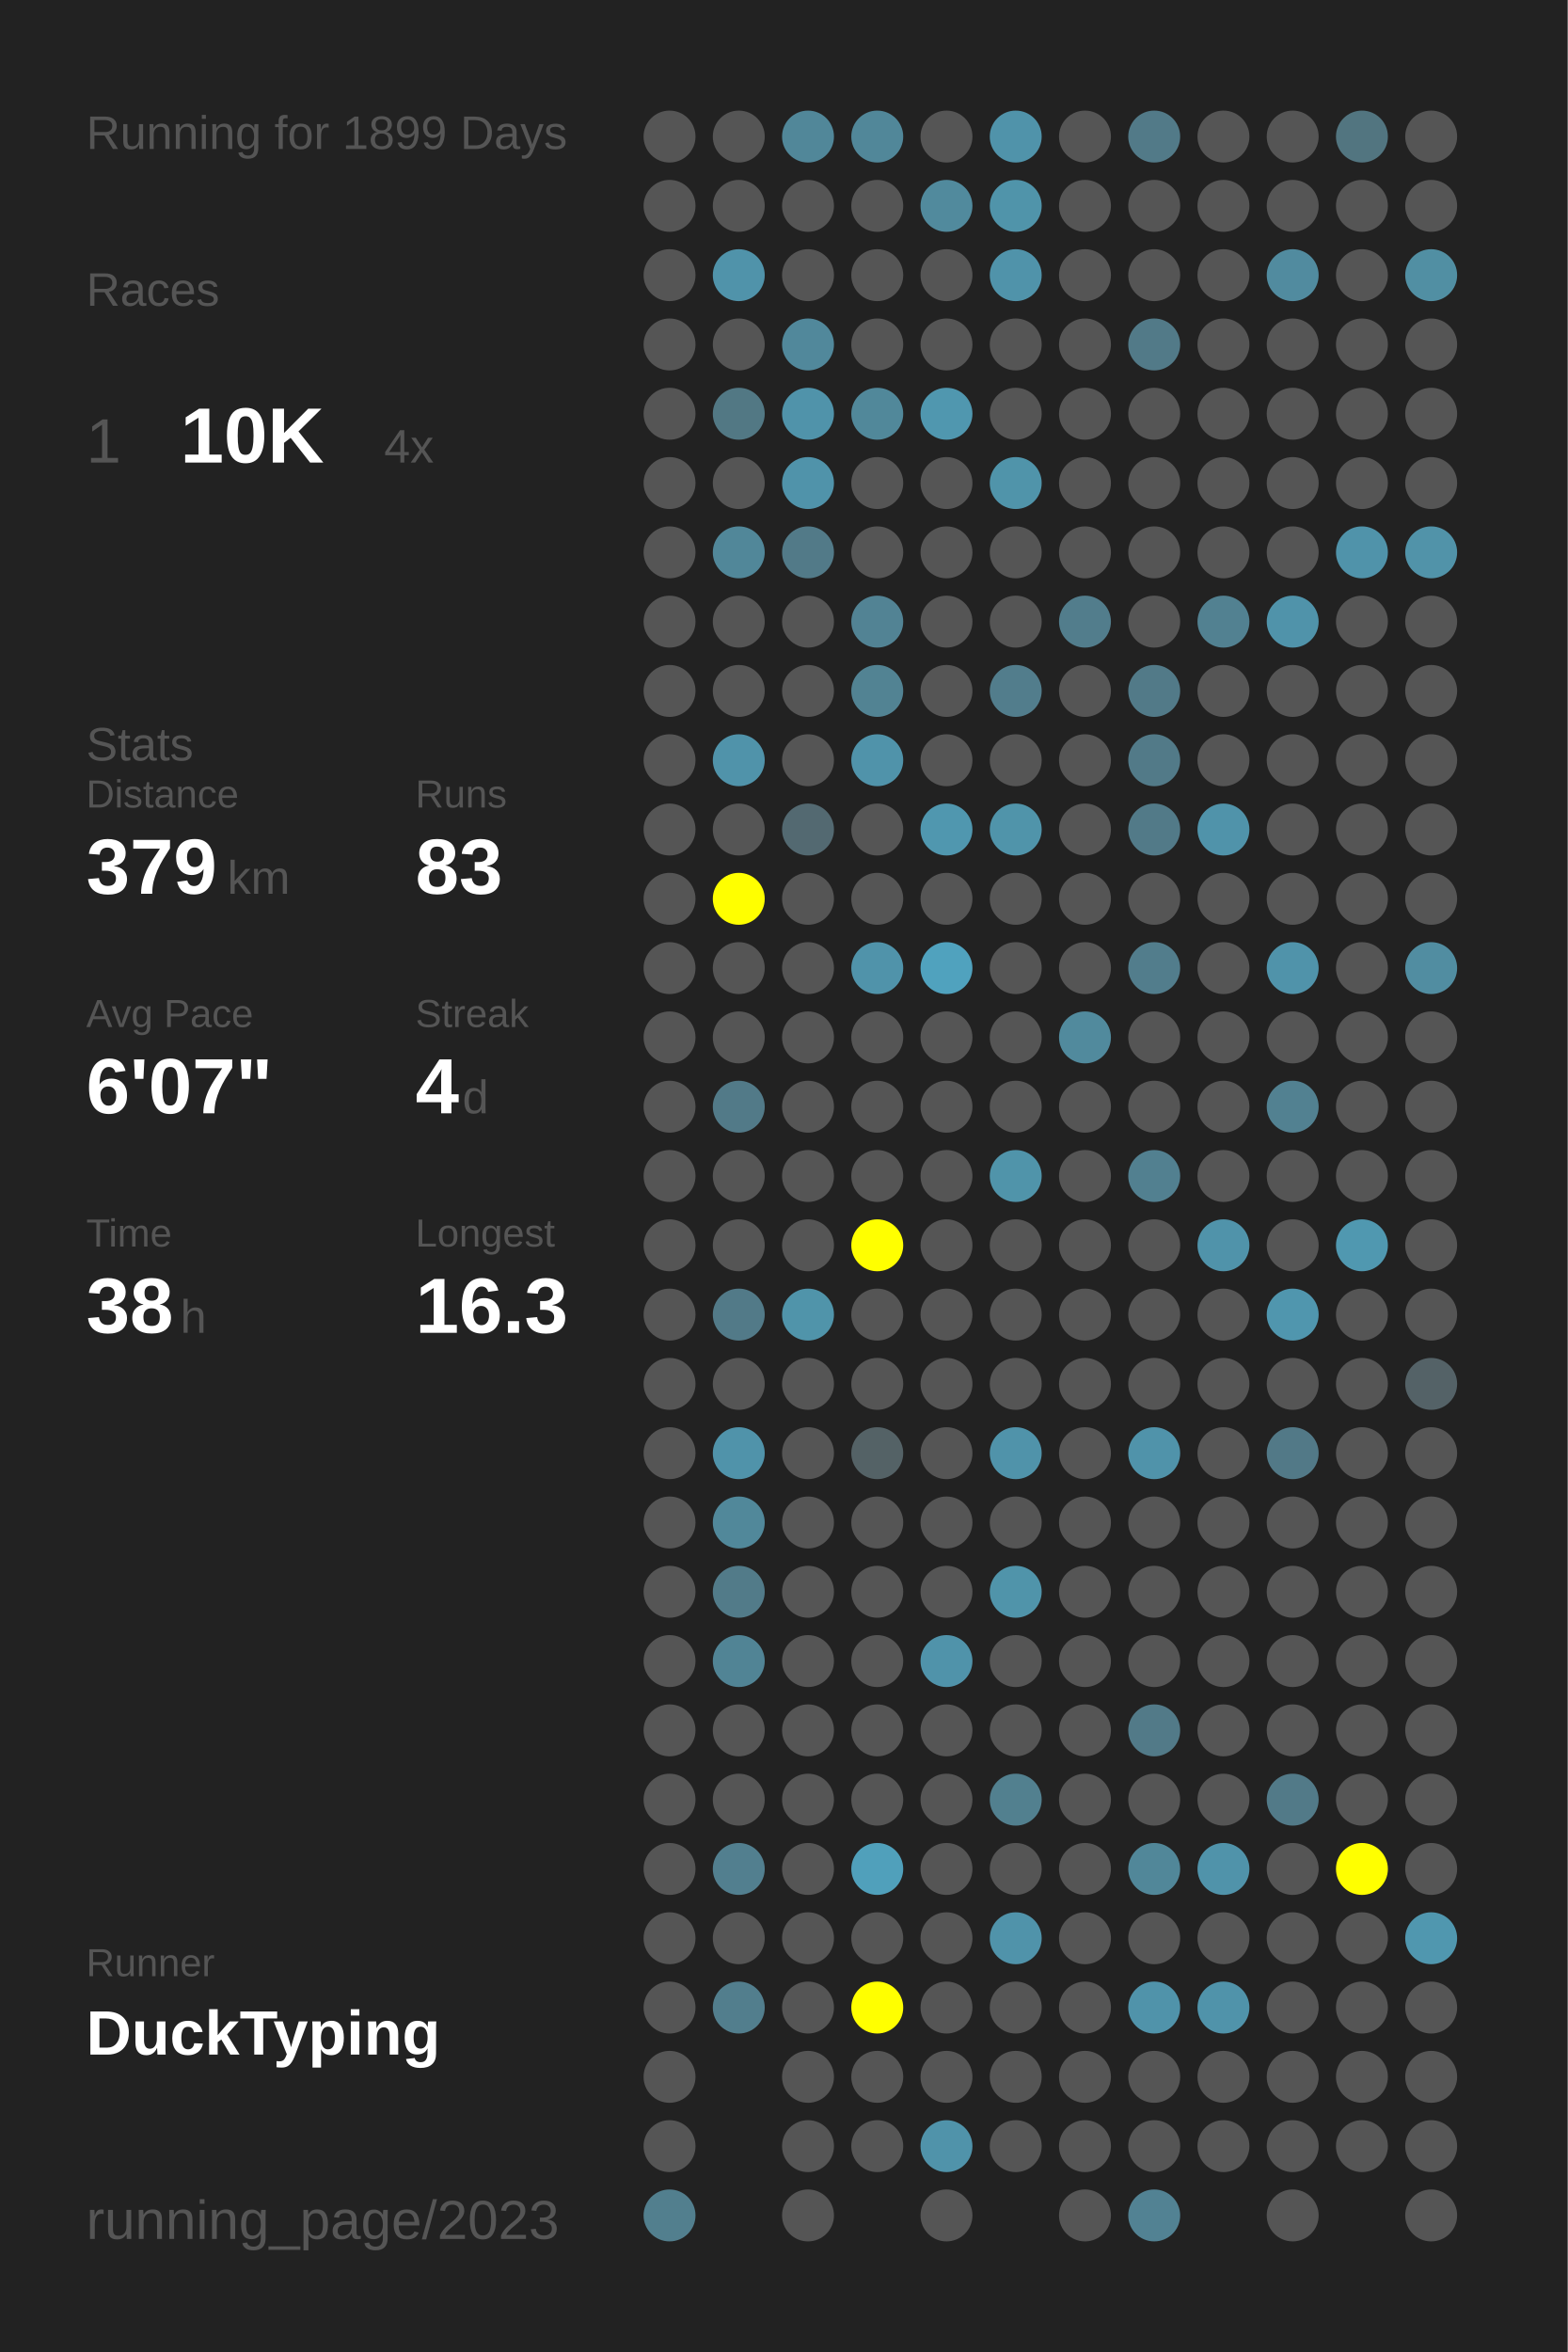
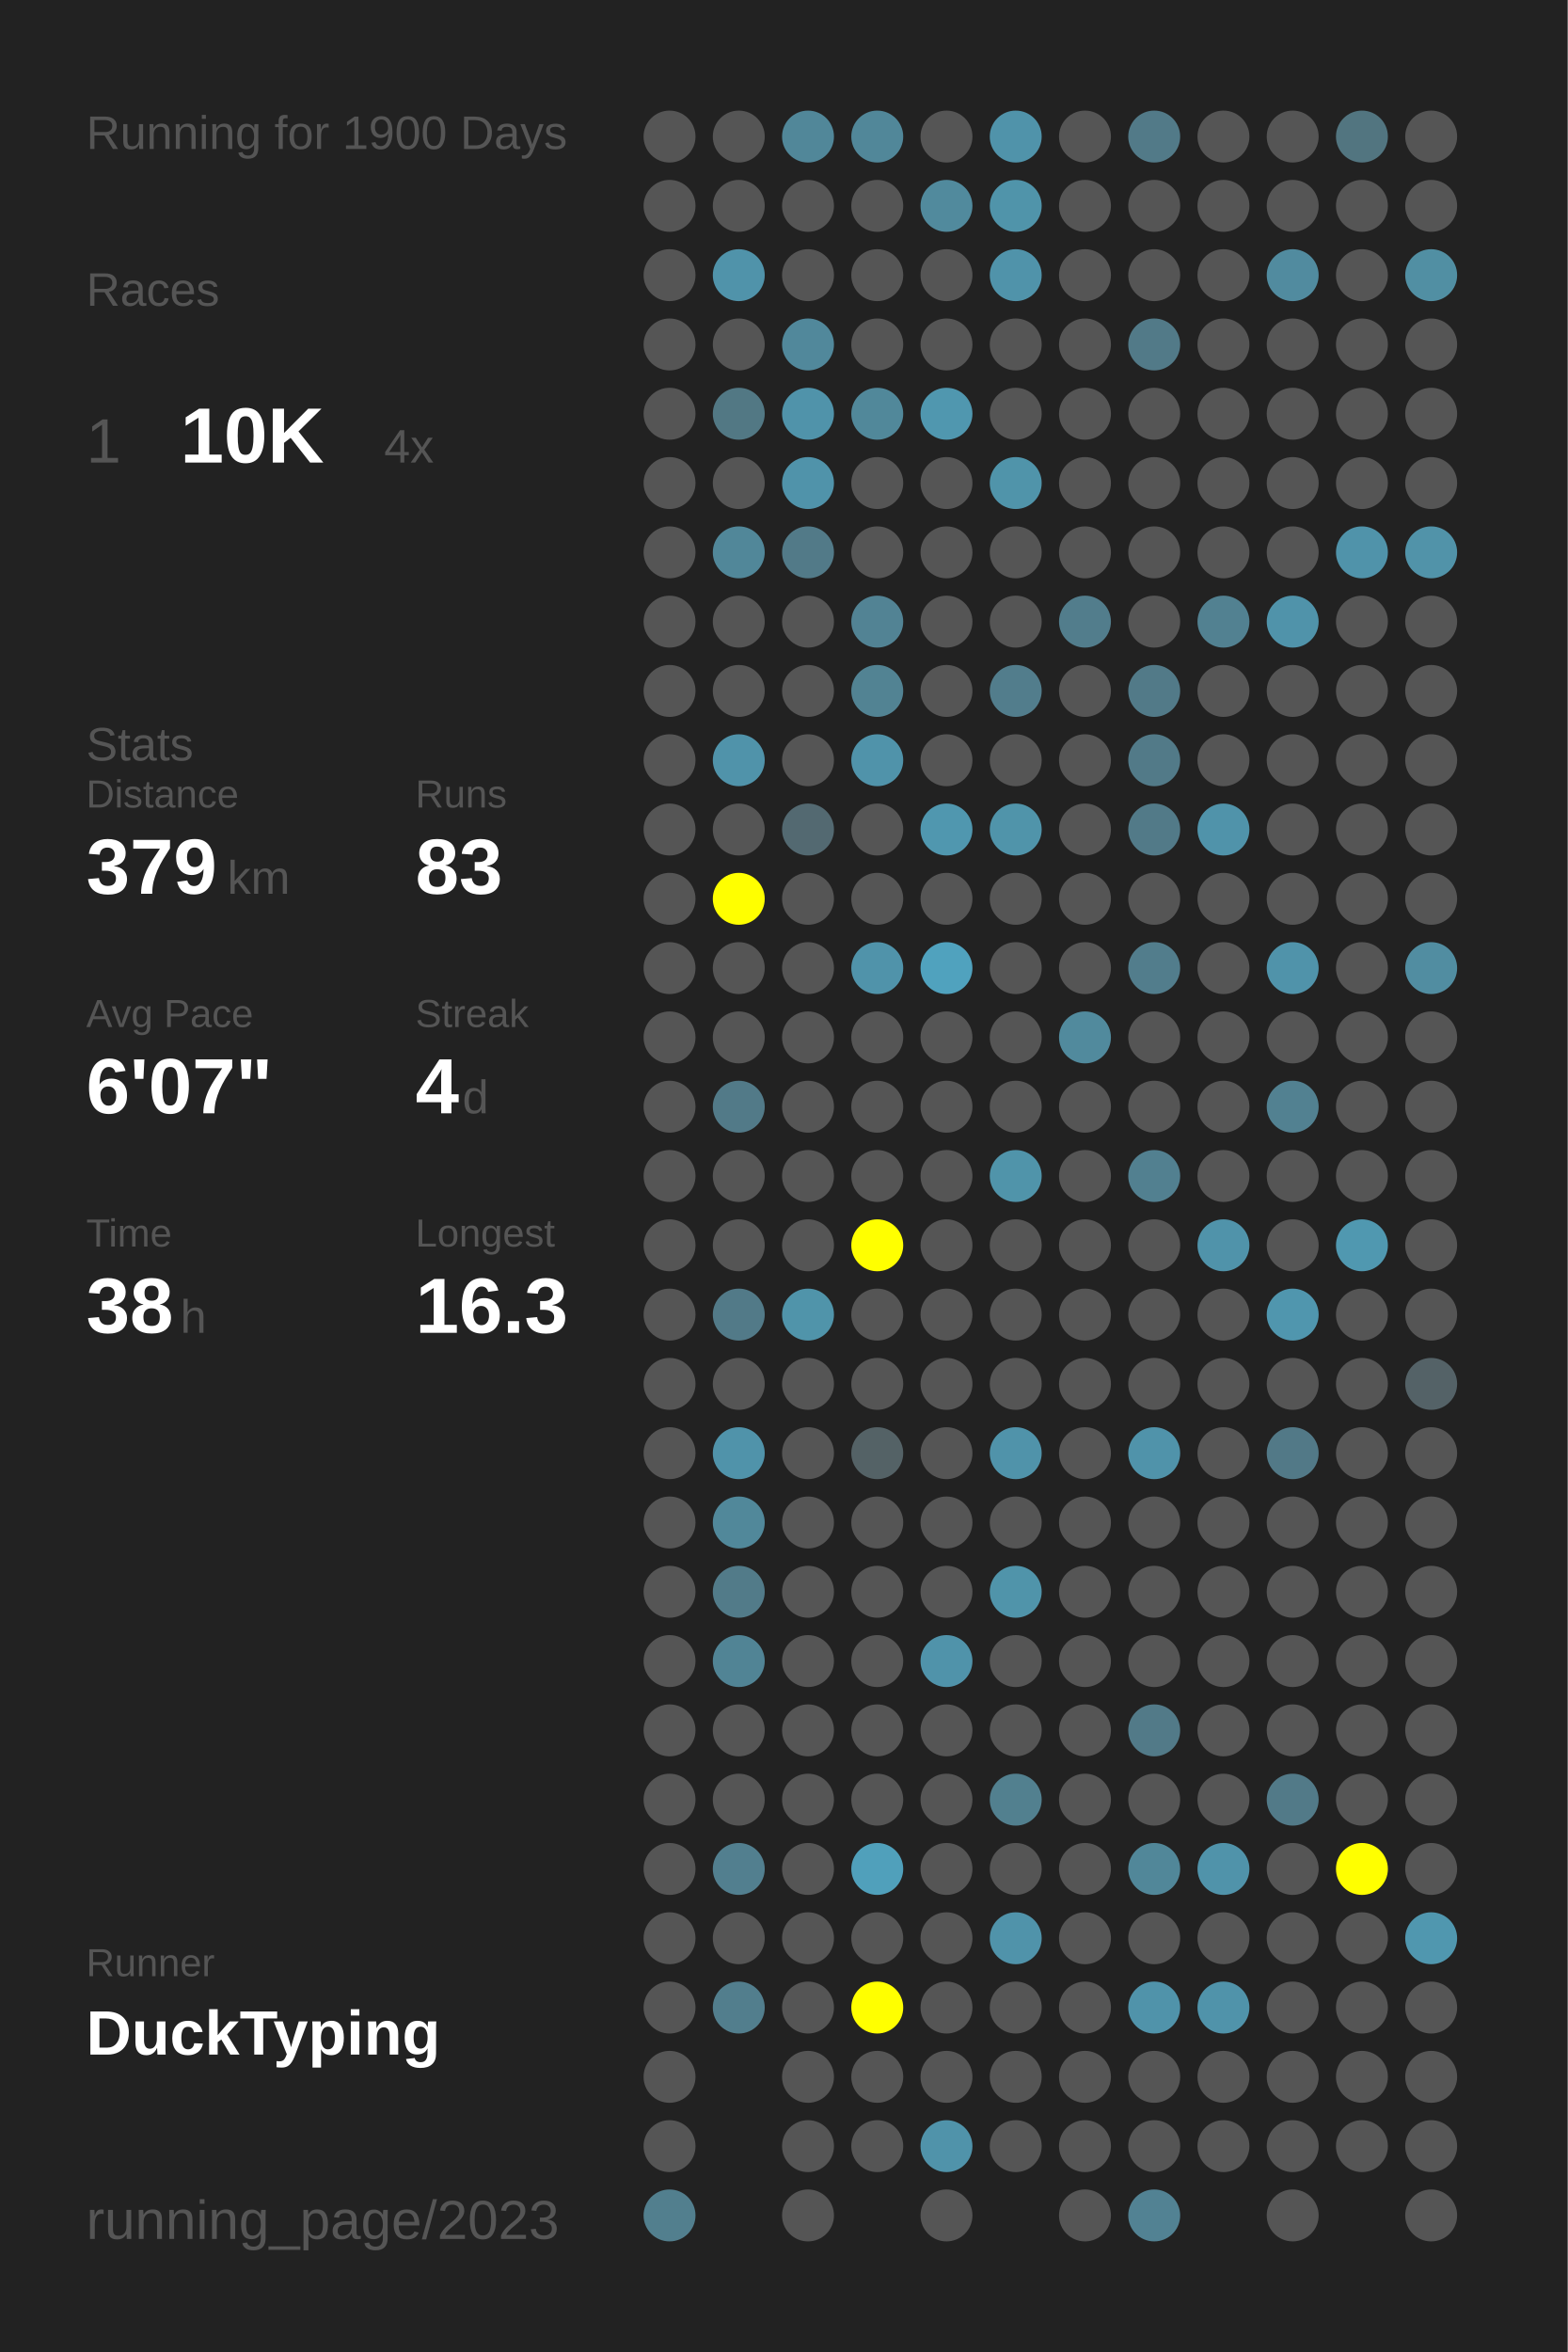
<svg xmlns="http://www.w3.org/2000/svg" baseProfile="full" height="300mm" version="1.1" viewBox="0,0,200,300" width="200mm">
  <defs />
  <rect fill="#222222" height="300" width="200" x="0" y="0" />
-   <text fill="#555555" style="font-size:6px; font-family:Arial;" x="11" y="19">Running for 1899 Days</text>
+   <text fill="#555555" style="font-size:6px; font-family:Arial;" x="11" y="19">Running for 1900 Days</text>
  <text fill="#555555" style="font-size:6px; font-family:Arial;" x="11" y="39">Races</text>
  <text fill="#555555" style="font-size:8px; font-family:Arial;" x="11" y="59">1</text>
  <text fill="#FFFFFF" style="font-size:10px; font-family:Arial; font-weight:bold;" x="23" y="59">10K</text>
  <text fill="#555555" style="font-size:6px; font-family:Arial;" x="49" y="59">4x</text>
  <text fill="#555555" style="font-size:6px; font-family:Arial;" x="11" y="97">Stats</text>
  <text fill="#555555" style="font-size:5px; font-family:Arial;" x="11" y="103">Distance</text>
  <text fill="#FFFFFF" style="font-size:10px; font-family:Arial; font-weight:bold;" x="11" y="114">379</text>
  <text fill="#555555" style="font-size:6px; font-family:Arial;" x="29" y="114">km</text>
  <text fill="#555555" style="font-size:5px; font-family:Arial;" x="53" y="103">Runs</text>
  <text fill="#FFFFFF" style="font-size:10px; font-family:Arial; font-weight:bold;" x="53" y="114">83</text>
  <text fill="#555555" style="font-size:5px; font-family:Arial;" x="11" y="131">Avg Pace</text>
  <text fill="#FFFFFF" style="font-size:10px; font-family:Arial; font-weight:bold;" x="11" y="142">6'07"</text>
  <text fill="#555555" style="font-size:5px; font-family:Arial;" x="53" y="131">Streak</text>
  <text fill="#FFFFFF" style="font-size:10px; font-family:Arial; font-weight:bold;" x="53" y="142">4</text>
  <text fill="#555555" style="font-size:6px; font-family:Arial;" x="59" y="142">d</text>
  <text fill="#555555" style="font-size:5px; font-family:Arial;" x="11" y="159">Time</text>
  <text fill="#FFFFFF" style="font-size:10px; font-family:Arial; font-weight:bold;" x="11" y="170">38</text>
  <text fill="#555555" style="font-size:6px; font-family:Arial;" x="23" y="170">h</text>
  <text fill="#555555" style="font-size:5px; font-family:Arial;" x="53" y="159">Longest</text>
  <text fill="#FFFFFF" style="font-size:10px; font-family:Arial; font-weight:bold;" x="53" y="170">16.3</text>
  <text fill="#555555" style="font-size:5px; font-family:Arial;" x="11" y="252.065">Runner</text>
  <text fill="#FFFFFF" style="font-size:8px; font-family:Arial; font-weight:bold;" x="11" y="262.065">DuckTyping</text>
  <text fill="#555555" style="font-size:7px; font-family:Arial;" x="11" y="285.581">running_page/2023</text>
  <circle cx="85.417" cy="17.419" fill="#555555" r="3.312" />
  <circle cx="85.417" cy="26.258" fill="#555555" r="3.312" />
  <circle cx="85.417" cy="35.097" fill="#555555" r="3.312" />
  <circle cx="85.417" cy="43.935" fill="#555555" r="3.312" />
  <circle cx="85.417" cy="52.774" fill="#555555" r="3.312" />
  <circle cx="85.417" cy="61.613" fill="#555555" r="3.312" />
  <circle cx="85.417" cy="70.452" fill="#555555" r="3.312" />
  <circle cx="85.417" cy="79.29" fill="#555555" r="3.312" />
  <circle cx="85.417" cy="88.129" fill="#555555" r="3.312" />
  <circle cx="85.417" cy="96.968" fill="#555555" r="3.312" />
  <circle cx="85.417" cy="105.806" fill="#555555" r="3.312" />
  <circle cx="85.417" cy="114.645" fill="#555555" r="3.312" />
  <circle cx="85.417" cy="123.484" fill="#555555" r="3.312" />
  <circle cx="85.417" cy="132.323" fill="#555555" r="3.312" />
  <circle cx="85.417" cy="141.161" fill="#555555" r="3.312" />
  <circle cx="85.417" cy="150" fill="#555555" r="3.312" />
  <circle cx="85.417" cy="158.839" fill="#555555" r="3.312" />
  <circle cx="85.417" cy="167.677" fill="#555555" r="3.312" />
  <circle cx="85.417" cy="176.516" fill="#555555" r="3.312" />
  <circle cx="85.417" cy="185.355" fill="#555555" r="3.312" />
  <circle cx="85.417" cy="194.194" fill="#555555" r="3.312" />
  <circle cx="85.417" cy="203.032" fill="#555555" r="3.312" />
  <circle cx="85.417" cy="211.871" fill="#555555" r="3.312" />
  <circle cx="85.417" cy="220.71" fill="#555555" r="3.312" />
  <circle cx="85.417" cy="229.548" fill="#555555" r="3.312" />
  <circle cx="85.417" cy="238.387" fill="#555555" r="3.312" />
  <circle cx="85.417" cy="247.226" fill="#555555" r="3.312" />
  <circle cx="85.417" cy="256.065" fill="#555555" r="3.312" />
  <circle cx="85.417" cy="264.903" fill="#555555" r="3.312" />
  <circle cx="85.417" cy="273.742" fill="#555555" r="3.312" />
  <circle cx="85.417" cy="282.581" fill="#527f8e" r="3.312" />
  <circle cx="94.25" cy="17.419" fill="#555555" r="3.312" />
  <circle cx="94.25" cy="26.258" fill="#555555" r="3.312" />
  <circle cx="94.25" cy="35.097" fill="#5093aa" r="3.312" />
  <circle cx="94.25" cy="43.935" fill="#555555" r="3.312" />
  <circle cx="94.25" cy="52.774" fill="#527884" r="3.312" />
  <circle cx="94.25" cy="61.613" fill="#555555" r="3.312" />
  <circle cx="94.25" cy="70.452" fill="#518799" r="3.312" />
  <circle cx="94.25" cy="79.29" fill="#555555" r="3.312" />
  <circle cx="94.25" cy="88.129" fill="#555555" r="3.312" />
  <circle cx="94.25" cy="96.968" fill="#5093aa" r="3.312" />
  <circle cx="94.25" cy="105.806" fill="#555555" r="3.312" />
  <circle cx="94.25" cy="114.645" fill="#FFFF00" r="3.312" />
  <circle cx="94.25" cy="123.484" fill="#555555" r="3.312" />
  <circle cx="94.25" cy="132.323" fill="#555555" r="3.312" />
  <circle cx="94.25" cy="141.161" fill="#527a88" r="3.312" />
  <circle cx="94.25" cy="150" fill="#555555" r="3.312" />
  <circle cx="94.25" cy="158.839" fill="#555555" r="3.312" />
  <circle cx="94.25" cy="167.677" fill="#527a88" r="3.312" />
  <circle cx="94.25" cy="176.516" fill="#555555" r="3.312" />
  <circle cx="94.25" cy="185.355" fill="#5093aa" r="3.312" />
  <circle cx="94.25" cy="194.194" fill="#51889a" r="3.312" />
  <circle cx="94.25" cy="203.032" fill="#527b89" r="3.312" />
  <circle cx="94.25" cy="211.871" fill="#518495" r="3.312" />
  <circle cx="94.25" cy="220.71" fill="#555555" r="3.312" />
  <circle cx="94.25" cy="229.548" fill="#555555" r="3.312" />
  <circle cx="94.25" cy="238.387" fill="#527f8f" r="3.312" />
  <circle cx="94.25" cy="247.226" fill="#555555" r="3.312" />
  <circle cx="94.25" cy="256.065" fill="#527e8d" r="3.312" />
  <circle cx="103.083" cy="17.419" fill="#518799" r="3.312" />
  <circle cx="103.083" cy="26.258" fill="#555555" r="3.312" />
  <circle cx="103.083" cy="35.097" fill="#555555" r="3.312" />
  <circle cx="103.083" cy="43.935" fill="#51889b" r="3.312" />
  <circle cx="103.083" cy="52.774" fill="#5093aa" r="3.312" />
  <circle cx="103.083" cy="61.613" fill="#5093aa" r="3.312" />
  <circle cx="103.083" cy="70.452" fill="#527a88" r="3.312" />
  <circle cx="103.083" cy="79.29" fill="#555555" r="3.312" />
  <circle cx="103.083" cy="88.129" fill="#555555" r="3.312" />
  <circle cx="103.083" cy="96.968" fill="#555555" r="3.312" />
  <circle cx="103.083" cy="105.806" fill="#536971" r="3.312" />
  <circle cx="103.083" cy="114.645" fill="#555555" r="3.312" />
  <circle cx="103.083" cy="123.484" fill="#555555" r="3.312" />
  <circle cx="103.083" cy="132.323" fill="#555555" r="3.312" />
  <circle cx="103.083" cy="141.161" fill="#555555" r="3.312" />
  <circle cx="103.083" cy="150" fill="#555555" r="3.312" />
  <circle cx="103.083" cy="158.839" fill="#555555" r="3.312" />
  <circle cx="103.083" cy="167.677" fill="#5094aa" r="3.312" />
  <circle cx="103.083" cy="176.516" fill="#555555" r="3.312" />
  <circle cx="103.083" cy="185.355" fill="#555555" r="3.312" />
  <circle cx="103.083" cy="194.194" fill="#555555" r="3.312" />
  <circle cx="103.083" cy="203.032" fill="#555555" r="3.312" />
  <circle cx="103.083" cy="211.871" fill="#555555" r="3.312" />
  <circle cx="103.083" cy="220.71" fill="#555555" r="3.312" />
  <circle cx="103.083" cy="229.548" fill="#555555" r="3.312" />
  <circle cx="103.083" cy="238.387" fill="#555555" r="3.312" />
  <circle cx="103.083" cy="247.226" fill="#555555" r="3.312" />
  <circle cx="103.083" cy="256.065" fill="#555555" r="3.312" />
  <circle cx="103.083" cy="264.903" fill="#555555" r="3.312" />
  <circle cx="103.083" cy="273.742" fill="#555555" r="3.312" />
  <circle cx="103.083" cy="282.581" fill="#555555" r="3.312" />
  <circle cx="111.917" cy="17.419" fill="#518799" r="3.312" />
  <circle cx="111.917" cy="26.258" fill="#555555" r="3.312" />
  <circle cx="111.917" cy="35.097" fill="#555555" r="3.312" />
  <circle cx="111.917" cy="43.935" fill="#555555" r="3.312" />
  <circle cx="111.917" cy="52.774" fill="#51889a" r="3.312" />
  <circle cx="111.917" cy="61.613" fill="#555555" r="3.312" />
  <circle cx="111.917" cy="70.452" fill="#555555" r="3.312" />
  <circle cx="111.917" cy="79.29" fill="#528394" r="3.312" />
  <circle cx="111.917" cy="88.129" fill="#528393" r="3.312" />
  <circle cx="111.917" cy="96.968" fill="#5093aa" r="3.312" />
  <circle cx="111.917" cy="105.806" fill="#555555" r="3.312" />
  <circle cx="111.917" cy="114.645" fill="#555555" r="3.312" />
  <circle cx="111.917" cy="123.484" fill="#5093aa" r="3.312" />
  <circle cx="111.917" cy="132.323" fill="#555555" r="3.312" />
  <circle cx="111.917" cy="141.161" fill="#555555" r="3.312" />
  <circle cx="111.917" cy="150" fill="#555555" r="3.312" />
  <circle cx="111.917" cy="158.839" fill="#FFFF00" r="3.312" />
  <circle cx="111.917" cy="167.677" fill="#555555" r="3.312" />
  <circle cx="111.917" cy="176.516" fill="#555555" r="3.312" />
  <circle cx="111.917" cy="185.355" fill="#546266" r="3.312" />
  <circle cx="111.917" cy="194.194" fill="#555555" r="3.312" />
  <circle cx="111.917" cy="203.032" fill="#555555" r="3.312" />
  <circle cx="111.917" cy="211.871" fill="#555555" r="3.312" />
  <circle cx="111.917" cy="220.71" fill="#555555" r="3.312" />
  <circle cx="111.917" cy="229.548" fill="#555555" r="3.312" />
  <circle cx="111.917" cy="238.387" fill="#50a0bb" r="3.312" />
  <circle cx="111.917" cy="247.226" fill="#555555" r="3.312" />
  <circle cx="111.917" cy="256.065" fill="#FFFF00" r="3.312" />
  <circle cx="111.917" cy="264.903" fill="#555555" r="3.312" />
  <circle cx="111.917" cy="273.742" fill="#555555" r="3.312" />
  <circle cx="120.75" cy="17.419" fill="#555555" r="3.312" />
  <circle cx="120.75" cy="26.258" fill="#518a9d" r="3.312" />
  <circle cx="120.75" cy="35.097" fill="#555555" r="3.312" />
  <circle cx="120.75" cy="43.935" fill="#555555" r="3.312" />
  <circle cx="120.75" cy="52.774" fill="#5097af" r="3.312" />
  <circle cx="120.75" cy="61.613" fill="#555555" r="3.312" />
  <circle cx="120.75" cy="70.452" fill="#555555" r="3.312" />
  <circle cx="120.75" cy="79.29" fill="#555555" r="3.312" />
  <circle cx="120.75" cy="88.129" fill="#555555" r="3.312" />
  <circle cx="120.75" cy="96.968" fill="#555555" r="3.312" />
  <circle cx="120.75" cy="105.806" fill="#5097af" r="3.312" />
  <circle cx="120.75" cy="114.645" fill="#555555" r="3.312" />
  <circle cx="120.75" cy="123.484" fill="#50a2be" r="3.312" />
  <circle cx="120.75" cy="132.323" fill="#555555" r="3.312" />
  <circle cx="120.75" cy="141.161" fill="#555555" r="3.312" />
  <circle cx="120.75" cy="150" fill="#555555" r="3.312" />
  <circle cx="120.75" cy="158.839" fill="#555555" r="3.312" />
  <circle cx="120.75" cy="167.677" fill="#555555" r="3.312" />
  <circle cx="120.75" cy="176.516" fill="#555555" r="3.312" />
  <circle cx="120.75" cy="185.355" fill="#555555" r="3.312" />
  <circle cx="120.75" cy="194.194" fill="#555555" r="3.312" />
  <circle cx="120.75" cy="203.032" fill="#555555" r="3.312" />
  <circle cx="120.75" cy="211.871" fill="#5093aa" r="3.312" />
  <circle cx="120.75" cy="220.71" fill="#555555" r="3.312" />
  <circle cx="120.75" cy="229.548" fill="#555555" r="3.312" />
  <circle cx="120.75" cy="238.387" fill="#555555" r="3.312" />
  <circle cx="120.75" cy="247.226" fill="#555555" r="3.312" />
  <circle cx="120.75" cy="256.065" fill="#555555" r="3.312" />
  <circle cx="120.75" cy="264.903" fill="#555555" r="3.312" />
  <circle cx="120.75" cy="273.742" fill="#5093aa" r="3.312" />
  <circle cx="120.75" cy="282.581" fill="#555555" r="3.312" />
  <circle cx="129.583" cy="17.419" fill="#5093aa" r="3.312" />
  <circle cx="129.583" cy="26.258" fill="#5094aa" r="3.312" />
  <circle cx="129.583" cy="35.097" fill="#5093aa" r="3.312" />
  <circle cx="129.583" cy="43.935" fill="#555555" r="3.312" />
  <circle cx="129.583" cy="52.774" fill="#555555" r="3.312" />
  <circle cx="129.583" cy="61.613" fill="#5094aa" r="3.312" />
  <circle cx="129.583" cy="70.452" fill="#555555" r="3.312" />
  <circle cx="129.583" cy="79.29" fill="#555555" r="3.312" />
  <circle cx="129.583" cy="88.129" fill="#527d8c" r="3.312" />
  <circle cx="129.583" cy="96.968" fill="#555555" r="3.312" />
  <circle cx="129.583" cy="105.806" fill="#5094aa" r="3.312" />
  <circle cx="129.583" cy="114.645" fill="#555555" r="3.312" />
  <circle cx="129.583" cy="123.484" fill="#555555" r="3.312" />
  <circle cx="129.583" cy="132.323" fill="#555555" r="3.312" />
  <circle cx="129.583" cy="141.161" fill="#555555" r="3.312" />
  <circle cx="129.583" cy="150" fill="#5094aa" r="3.312" />
  <circle cx="129.583" cy="158.839" fill="#555555" r="3.312" />
  <circle cx="129.583" cy="167.677" fill="#555555" r="3.312" />
  <circle cx="129.583" cy="176.516" fill="#555555" r="3.312" />
  <circle cx="129.583" cy="185.355" fill="#5093aa" r="3.312" />
  <circle cx="129.583" cy="194.194" fill="#555555" r="3.312" />
  <circle cx="129.583" cy="203.032" fill="#5094aa" r="3.312" />
  <circle cx="129.583" cy="211.871" fill="#555555" r="3.312" />
  <circle cx="129.583" cy="220.71" fill="#555555" r="3.312" />
  <circle cx="129.583" cy="229.548" fill="#52808f" r="3.312" />
  <circle cx="129.583" cy="238.387" fill="#555555" r="3.312" />
  <circle cx="129.583" cy="247.226" fill="#5093aa" r="3.312" />
  <circle cx="129.583" cy="256.065" fill="#555555" r="3.312" />
  <circle cx="129.583" cy="264.903" fill="#555555" r="3.312" />
  <circle cx="129.583" cy="273.742" fill="#555555" r="3.312" />
  <circle cx="138.417" cy="17.419" fill="#555555" r="3.312" />
  <circle cx="138.417" cy="26.258" fill="#555555" r="3.312" />
  <circle cx="138.417" cy="35.097" fill="#555555" r="3.312" />
  <circle cx="138.417" cy="43.935" fill="#555555" r="3.312" />
  <circle cx="138.417" cy="52.774" fill="#555555" r="3.312" />
  <circle cx="138.417" cy="61.613" fill="#555555" r="3.312" />
  <circle cx="138.417" cy="70.452" fill="#555555" r="3.312" />
  <circle cx="138.417" cy="79.29" fill="#527d8c" r="3.312" />
  <circle cx="138.417" cy="88.129" fill="#555555" r="3.312" />
  <circle cx="138.417" cy="96.968" fill="#555555" r="3.312" />
  <circle cx="138.417" cy="105.806" fill="#555555" r="3.312" />
  <circle cx="138.417" cy="114.645" fill="#555555" r="3.312" />
  <circle cx="138.417" cy="123.484" fill="#555555" r="3.312" />
  <circle cx="138.417" cy="132.323" fill="#518a9d" r="3.312" />
  <circle cx="138.417" cy="141.161" fill="#555555" r="3.312" />
  <circle cx="138.417" cy="150" fill="#555555" r="3.312" />
  <circle cx="138.417" cy="158.839" fill="#555555" r="3.312" />
  <circle cx="138.417" cy="167.677" fill="#555555" r="3.312" />
  <circle cx="138.417" cy="176.516" fill="#555555" r="3.312" />
  <circle cx="138.417" cy="185.355" fill="#555555" r="3.312" />
  <circle cx="138.417" cy="194.194" fill="#555555" r="3.312" />
  <circle cx="138.417" cy="203.032" fill="#555555" r="3.312" />
  <circle cx="138.417" cy="211.871" fill="#555555" r="3.312" />
  <circle cx="138.417" cy="220.71" fill="#555555" r="3.312" />
  <circle cx="138.417" cy="229.548" fill="#555555" r="3.312" />
  <circle cx="138.417" cy="238.387" fill="#555555" r="3.312" />
  <circle cx="138.417" cy="247.226" fill="#555555" r="3.312" />
  <circle cx="138.417" cy="256.065" fill="#555555" r="3.312" />
  <circle cx="138.417" cy="264.903" fill="#555555" r="3.312" />
  <circle cx="138.417" cy="273.742" fill="#555555" r="3.312" />
  <circle cx="138.417" cy="282.581" fill="#555555" r="3.312" />
  <circle cx="147.25" cy="17.419" fill="#527a88" r="3.312" />
  <circle cx="147.25" cy="26.258" fill="#555555" r="3.312" />
  <circle cx="147.25" cy="35.097" fill="#555555" r="3.312" />
  <circle cx="147.25" cy="43.935" fill="#527a88" r="3.312" />
  <circle cx="147.25" cy="52.774" fill="#555555" r="3.312" />
  <circle cx="147.25" cy="61.613" fill="#555555" r="3.312" />
  <circle cx="147.25" cy="70.452" fill="#555555" r="3.312" />
  <circle cx="147.25" cy="79.29" fill="#555555" r="3.312" />
  <circle cx="147.25" cy="88.129" fill="#527a88" r="3.312" />
  <circle cx="147.25" cy="96.968" fill="#527a88" r="3.312" />
  <circle cx="147.25" cy="105.806" fill="#527a88" r="3.312" />
  <circle cx="147.25" cy="114.645" fill="#555555" r="3.312" />
  <circle cx="147.25" cy="123.484" fill="#527d8c" r="3.312" />
  <circle cx="147.25" cy="132.323" fill="#555555" r="3.312" />
  <circle cx="147.25" cy="141.161" fill="#555555" r="3.312" />
  <circle cx="147.25" cy="150" fill="#528090" r="3.312" />
  <circle cx="147.25" cy="158.839" fill="#555555" r="3.312" />
  <circle cx="147.25" cy="167.677" fill="#555555" r="3.312" />
  <circle cx="147.25" cy="176.516" fill="#555555" r="3.312" />
  <circle cx="147.25" cy="185.355" fill="#5093aa" r="3.312" />
  <circle cx="147.25" cy="194.194" fill="#555555" r="3.312" />
  <circle cx="147.25" cy="203.032" fill="#555555" r="3.312" />
  <circle cx="147.25" cy="211.871" fill="#555555" r="3.312" />
  <circle cx="147.25" cy="220.71" fill="#527a88" r="3.312" />
  <circle cx="147.25" cy="229.548" fill="#555555" r="3.312" />
  <circle cx="147.25" cy="238.387" fill="#518799" r="3.312" />
  <circle cx="147.25" cy="247.226" fill="#555555" r="3.312" />
  <circle cx="147.25" cy="256.065" fill="#5093aa" r="3.312" />
  <circle cx="147.25" cy="264.903" fill="#555555" r="3.312" />
  <circle cx="147.25" cy="273.742" fill="#555555" r="3.312" />
  <circle cx="147.25" cy="282.581" fill="#528293" r="3.312" />
  <circle cx="156.083" cy="17.419" fill="#555555" r="3.312" />
  <circle cx="156.083" cy="26.258" fill="#555555" r="3.312" />
  <circle cx="156.083" cy="35.097" fill="#555555" r="3.312" />
  <circle cx="156.083" cy="43.935" fill="#555555" r="3.312" />
  <circle cx="156.083" cy="52.774" fill="#555555" r="3.312" />
  <circle cx="156.083" cy="61.613" fill="#555555" r="3.312" />
  <circle cx="156.083" cy="70.452" fill="#555555" r="3.312" />
  <circle cx="156.083" cy="79.29" fill="#528191" r="3.312" />
  <circle cx="156.083" cy="88.129" fill="#555555" r="3.312" />
  <circle cx="156.083" cy="96.968" fill="#555555" r="3.312" />
  <circle cx="156.083" cy="105.806" fill="#5093aa" r="3.312" />
  <circle cx="156.083" cy="114.645" fill="#555555" r="3.312" />
  <circle cx="156.083" cy="123.484" fill="#555555" r="3.312" />
  <circle cx="156.083" cy="132.323" fill="#555555" r="3.312" />
  <circle cx="156.083" cy="141.161" fill="#555555" r="3.312" />
  <circle cx="156.083" cy="150" fill="#555555" r="3.312" />
  <circle cx="156.083" cy="158.839" fill="#5093aa" r="3.312" />
  <circle cx="156.083" cy="167.677" fill="#555555" r="3.312" />
  <circle cx="156.083" cy="176.516" fill="#555555" r="3.312" />
  <circle cx="156.083" cy="185.355" fill="#555555" r="3.312" />
  <circle cx="156.083" cy="194.194" fill="#555555" r="3.312" />
  <circle cx="156.083" cy="203.032" fill="#555555" r="3.312" />
  <circle cx="156.083" cy="211.871" fill="#555555" r="3.312" />
  <circle cx="156.083" cy="220.71" fill="#555555" r="3.312" />
  <circle cx="156.083" cy="229.548" fill="#555555" r="3.312" />
  <circle cx="156.083" cy="238.387" fill="#5093aa" r="3.312" />
  <circle cx="156.083" cy="247.226" fill="#555555" r="3.312" />
  <circle cx="156.083" cy="256.065" fill="#5093aa" r="3.312" />
  <circle cx="156.083" cy="264.903" fill="#555555" r="3.312" />
  <circle cx="156.083" cy="273.742" fill="#555555" r="3.312" />
  <circle cx="164.917" cy="17.419" fill="#555555" r="3.312" />
  <circle cx="164.917" cy="26.258" fill="#555555" r="3.312" />
  <circle cx="164.917" cy="35.097" fill="#518b9f" r="3.312" />
  <circle cx="164.917" cy="43.935" fill="#555555" r="3.312" />
  <circle cx="164.917" cy="52.774" fill="#555555" r="3.312" />
  <circle cx="164.917" cy="61.613" fill="#555555" r="3.312" />
  <circle cx="164.917" cy="70.452" fill="#555555" r="3.312" />
  <circle cx="164.917" cy="79.29" fill="#5093aa" r="3.312" />
  <circle cx="164.917" cy="88.129" fill="#555555" r="3.312" />
  <circle cx="164.917" cy="96.968" fill="#555555" r="3.312" />
  <circle cx="164.917" cy="105.806" fill="#555555" r="3.312" />
  <circle cx="164.917" cy="114.645" fill="#555555" r="3.312" />
  <circle cx="164.917" cy="123.484" fill="#5093aa" r="3.312" />
  <circle cx="164.917" cy="132.323" fill="#555555" r="3.312" />
  <circle cx="164.917" cy="141.161" fill="#528191" r="3.312" />
  <circle cx="164.917" cy="150" fill="#555555" r="3.312" />
  <circle cx="164.917" cy="158.839" fill="#555555" r="3.312" />
  <circle cx="164.917" cy="167.677" fill="#5096ae" r="3.312" />
  <circle cx="164.917" cy="176.516" fill="#555555" r="3.312" />
  <circle cx="164.917" cy="185.355" fill="#527987" r="3.312" />
  <circle cx="164.917" cy="194.194" fill="#555555" r="3.312" />
  <circle cx="164.917" cy="203.032" fill="#555555" r="3.312" />
  <circle cx="164.917" cy="211.871" fill="#555555" r="3.312" />
  <circle cx="164.917" cy="220.71" fill="#555555" r="3.312" />
  <circle cx="164.917" cy="229.548" fill="#527a88" r="3.312" />
  <circle cx="164.917" cy="238.387" fill="#555555" r="3.312" />
  <circle cx="164.917" cy="247.226" fill="#555555" r="3.312" />
  <circle cx="164.917" cy="256.065" fill="#555555" r="3.312" />
  <circle cx="164.917" cy="264.903" fill="#555555" r="3.312" />
  <circle cx="164.917" cy="273.742" fill="#555555" r="3.312" />
  <circle cx="164.917" cy="282.581" fill="#555555" r="3.312" />
  <circle cx="173.75" cy="17.419" fill="#527580" r="3.312" />
  <circle cx="173.75" cy="26.258" fill="#555555" r="3.312" />
  <circle cx="173.75" cy="35.097" fill="#555555" r="3.312" />
  <circle cx="173.75" cy="43.935" fill="#555555" r="3.312" />
  <circle cx="173.75" cy="52.774" fill="#555555" r="3.312" />
  <circle cx="173.75" cy="61.613" fill="#555555" r="3.312" />
  <circle cx="173.75" cy="70.452" fill="#5093aa" r="3.312" />
  <circle cx="173.75" cy="79.29" fill="#555555" r="3.312" />
  <circle cx="173.75" cy="88.129" fill="#555555" r="3.312" />
  <circle cx="173.75" cy="96.968" fill="#555555" r="3.312" />
  <circle cx="173.75" cy="105.806" fill="#555555" r="3.312" />
  <circle cx="173.75" cy="114.645" fill="#555555" r="3.312" />
  <circle cx="173.75" cy="123.484" fill="#555555" r="3.312" />
  <circle cx="173.75" cy="132.323" fill="#555555" r="3.312" />
  <circle cx="173.75" cy="141.161" fill="#555555" r="3.312" />
  <circle cx="173.75" cy="150" fill="#555555" r="3.312" />
  <circle cx="173.75" cy="158.839" fill="#5098b0" r="3.312" />
  <circle cx="173.75" cy="167.677" fill="#555555" r="3.312" />
  <circle cx="173.75" cy="176.516" fill="#555555" r="3.312" />
  <circle cx="173.75" cy="185.355" fill="#555555" r="3.312" />
  <circle cx="173.75" cy="194.194" fill="#555555" r="3.312" />
  <circle cx="173.75" cy="203.032" fill="#555555" r="3.312" />
  <circle cx="173.75" cy="211.871" fill="#555555" r="3.312" />
  <circle cx="173.75" cy="220.71" fill="#555555" r="3.312" />
  <circle cx="173.75" cy="229.548" fill="#555555" r="3.312" />
  <circle cx="173.75" cy="238.387" fill="#FFFF00" r="3.312" />
  <circle cx="173.75" cy="247.226" fill="#555555" r="3.312" />
  <circle cx="173.75" cy="256.065" fill="#555555" r="3.312" />
  <circle cx="173.75" cy="264.903" fill="#555555" r="3.312" />
  <circle cx="173.75" cy="273.742" fill="#555555" r="3.312" />
  <circle cx="182.583" cy="17.419" fill="#555555" r="3.312" />
  <circle cx="182.583" cy="26.258" fill="#555555" r="3.312" />
  <circle cx="182.583" cy="35.097" fill="#518fa3" r="3.312" />
  <circle cx="182.583" cy="43.935" fill="#555555" r="3.312" />
  <circle cx="182.583" cy="52.774" fill="#555555" r="3.312" />
  <circle cx="182.583" cy="61.613" fill="#555555" r="3.312" />
  <circle cx="182.583" cy="70.452" fill="#5193a9" r="3.312" />
  <circle cx="182.583" cy="79.29" fill="#555555" r="3.312" />
  <circle cx="182.583" cy="88.129" fill="#555555" r="3.312" />
  <circle cx="182.583" cy="96.968" fill="#555555" r="3.312" />
  <circle cx="182.583" cy="105.806" fill="#555555" r="3.312" />
  <circle cx="182.583" cy="114.645" fill="#555555" r="3.312" />
  <circle cx="182.583" cy="123.484" fill="#518da1" r="3.312" />
  <circle cx="182.583" cy="132.323" fill="#555555" r="3.312" />
  <circle cx="182.583" cy="141.161" fill="#555555" r="3.312" />
  <circle cx="182.583" cy="150" fill="#555555" r="3.312" />
  <circle cx="182.583" cy="158.839" fill="#555555" r="3.312" />
  <circle cx="182.583" cy="167.677" fill="#555555" r="3.312" />
  <circle cx="182.583" cy="176.516" fill="#546267" r="3.312" />
  <circle cx="182.583" cy="185.355" fill="#555555" r="3.312" />
  <circle cx="182.583" cy="194.194" fill="#555555" r="3.312" />
  <circle cx="182.583" cy="203.032" fill="#555555" r="3.312" />
  <circle cx="182.583" cy="211.871" fill="#555555" r="3.312" />
  <circle cx="182.583" cy="220.71" fill="#555555" r="3.312" />
  <circle cx="182.583" cy="229.548" fill="#555555" r="3.312" />
  <circle cx="182.583" cy="238.387" fill="#555555" r="3.312" />
  <circle cx="182.583" cy="247.226" fill="#5097af" r="3.312" />
  <circle cx="182.583" cy="256.065" fill="#555555" r="3.312" />
  <circle cx="182.583" cy="264.903" fill="#555555" r="3.312" />
  <circle cx="182.583" cy="273.742" fill="#555555" r="3.312" />
  <circle cx="182.583" cy="282.581" fill="#555555" r="3.312" />
</svg>
